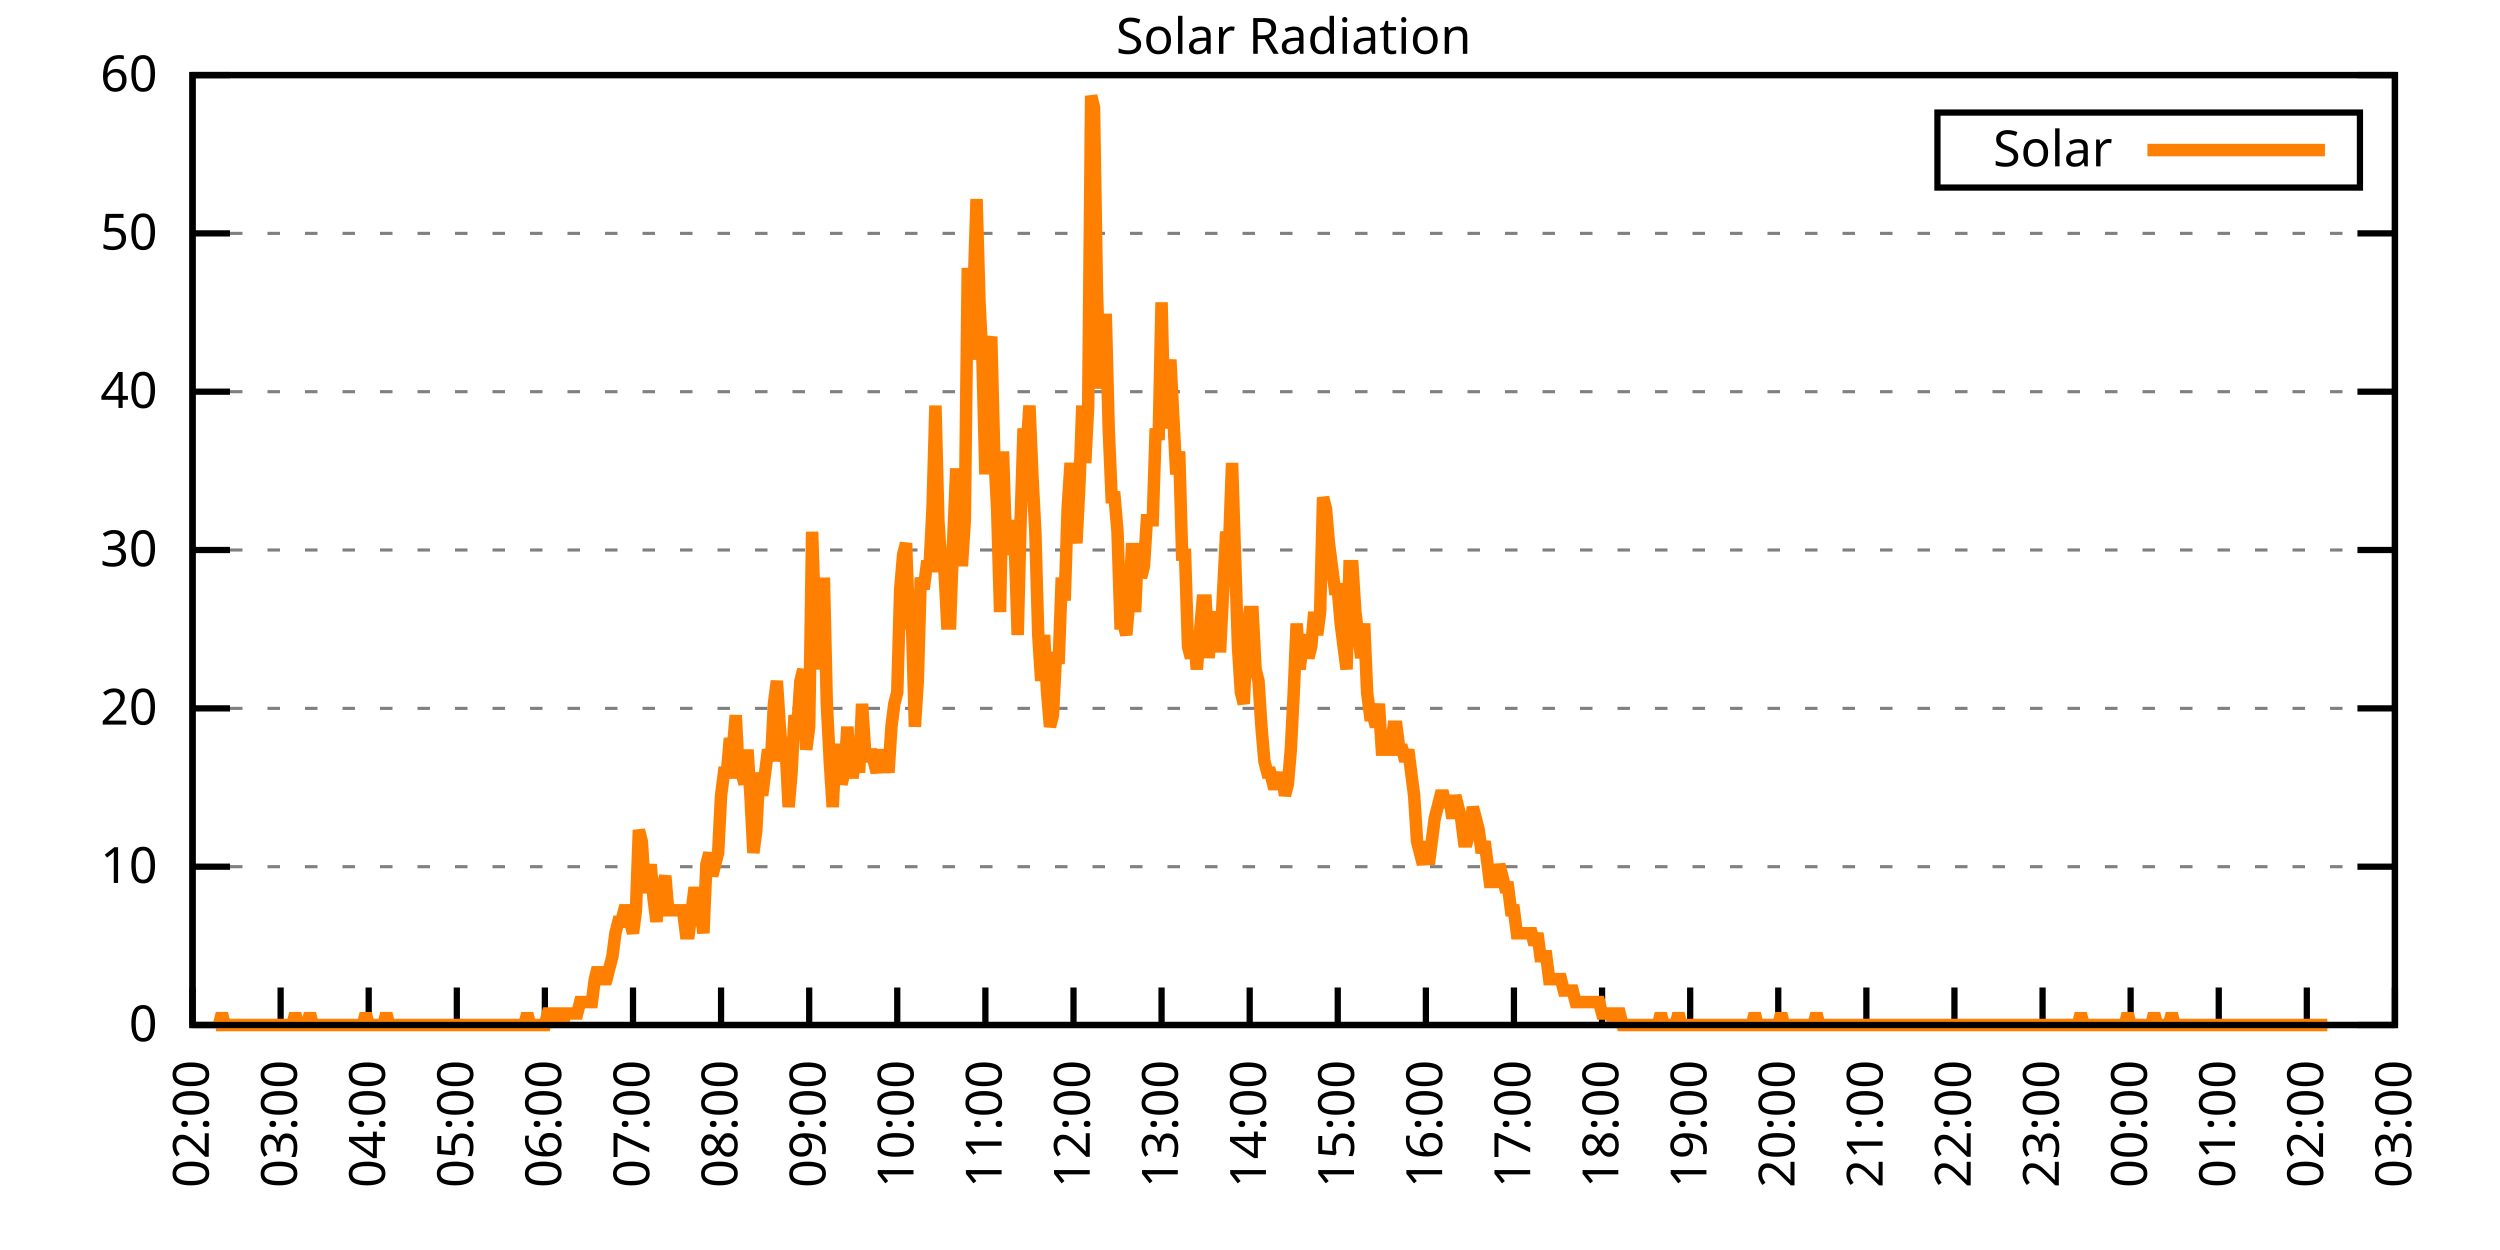
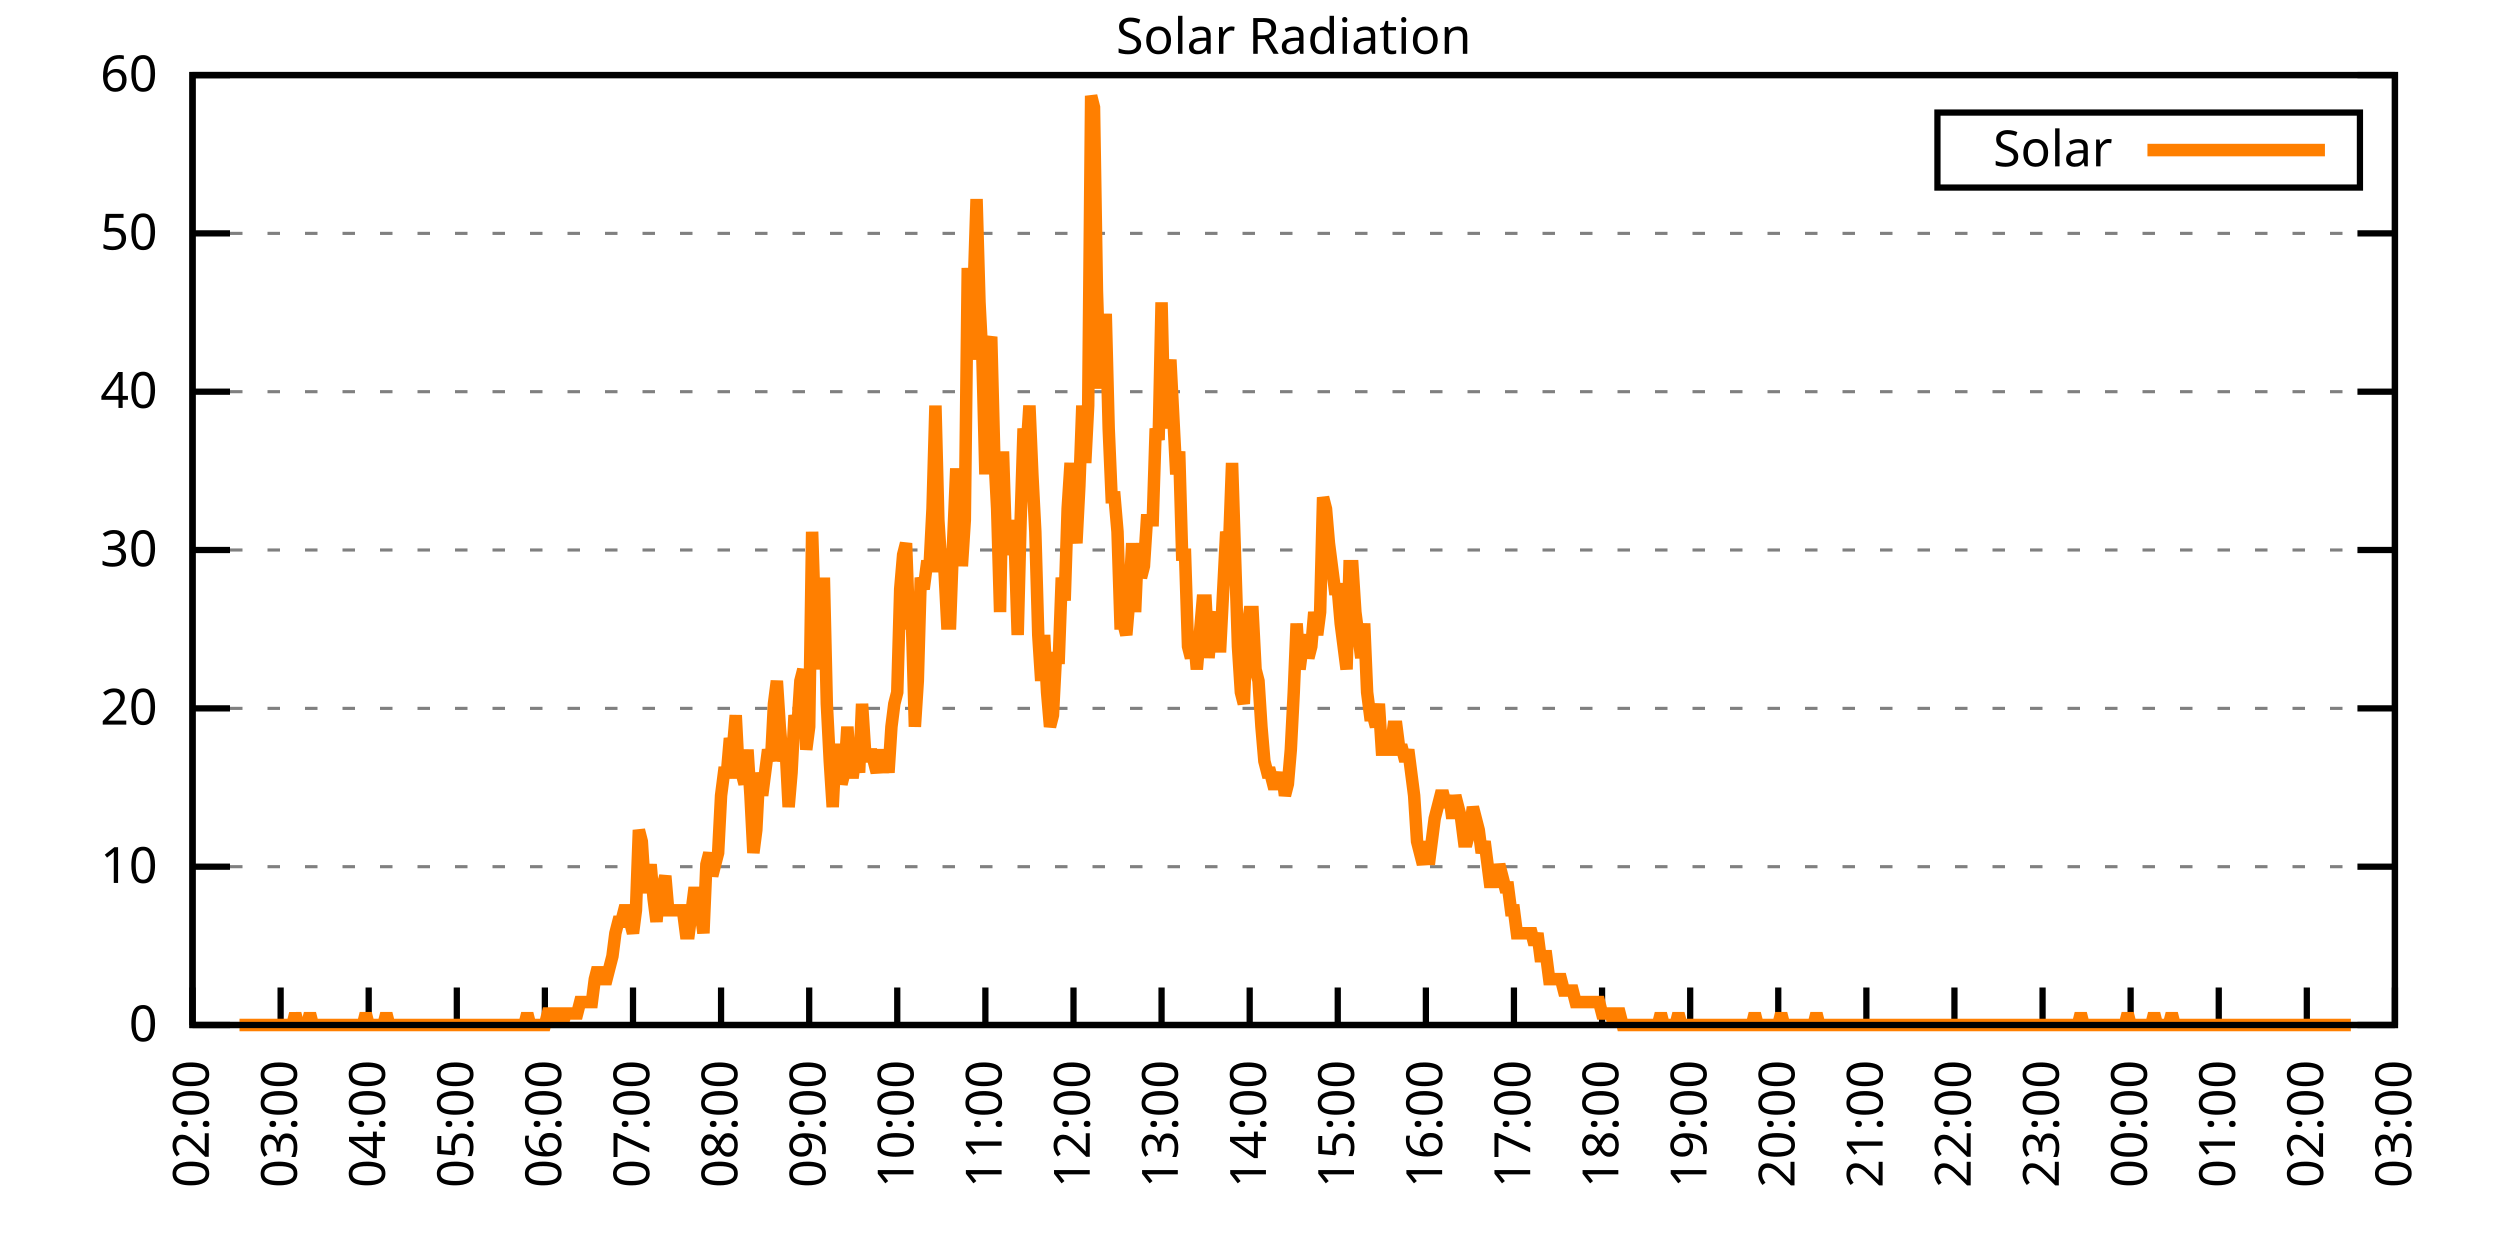
<svg xmlns="http://www.w3.org/2000/svg" xmlns:xlink="http://www.w3.org/1999/xlink" width="400" height="200" viewBox="0 0 400 200">
  <g id="gnuplot_canvas">
    <rect x="0" y="0" width="400" height="200" fill="none" />
    <defs>
      <circle id="gpDot" r="0.5" stroke-width="0.5" stroke="currentColor" />
      <path id="gpPt0" stroke-width="0.333" stroke="currentColor" d="M-1,0 h2 M0,-1 v2" />
      <path id="gpPt1" stroke-width="0.333" stroke="currentColor" d="M-1,-1 L1,1 M1,-1 L-1,1" />
      <path id="gpPt2" stroke-width="0.333" stroke="currentColor" d="M-1,0 L1,0 M0,-1 L0,1 M-1,-1 L1,1 M-1,1 L1,-1" />
      <rect id="gpPt3" stroke-width="0.333" stroke="currentColor" x="-1" y="-1" width="2" height="2" />
      <rect id="gpPt4" stroke-width="0.333" stroke="currentColor" fill="currentColor" x="-1" y="-1" width="2" height="2" />
      <circle id="gpPt5" stroke-width="0.333" stroke="currentColor" cx="0" cy="0" r="1" />
      <use xlink:href="#gpPt5" id="gpPt6" fill="currentColor" stroke="none" />
      <path id="gpPt7" stroke-width="0.333" stroke="currentColor" d="M0,-1.33 L-1.33,0.67 L1.33,0.67 z" />
      <use xlink:href="#gpPt7" id="gpPt8" fill="currentColor" stroke="none" />
      <use xlink:href="#gpPt7" id="gpPt9" stroke="currentColor" transform="rotate(180)" />
      <use xlink:href="#gpPt9" id="gpPt10" fill="currentColor" stroke="none" />
      <use xlink:href="#gpPt3" id="gpPt11" stroke="currentColor" transform="rotate(45)" />
      <use xlink:href="#gpPt11" id="gpPt12" fill="currentColor" stroke="none" />
      <path id="gpPt13" stroke-width="0.333" stroke="currentColor" d="M0,1.330 L1.265,0.411 L0.782,-1.067 L-0.782,-1.076 L-1.265,0.411 z" />
      <use xlink:href="#gpPt13" id="gpPt14" fill="currentColor" stroke="none" />
      <filter id="textbox" filterUnits="objectBoundingBox" x="0" y="0" height="1" width="1">
        <feFlood flood-color="white" flood-opacity="1" result="bgnd" />
        <feComposite in="SourceGraphic" in2="bgnd" operator="atop" />
      </filter>
      <filter id="greybox" filterUnits="objectBoundingBox" x="0" y="0" height="1" width="1">
        <feFlood flood-color="lightgrey" flood-opacity="1" result="grey" />
        <feComposite in="SourceGraphic" in2="grey" operator="atop" />
      </filter>
    </defs>
    <g fill="none" color="white" stroke="currentColor" stroke-width="1.00" stroke-linecap="butt" stroke-linejoin="miter">
</g>
    <g fill="none" color="black" stroke="currentColor" stroke-width="1.00" stroke-linecap="butt" stroke-linejoin="miter">
      <g stroke="none" shape-rendering="crispEdges">
        <polygon fill="rgb(255, 255, 255)" points="30.80,164.00 383.18,164.00 383.18,12.02 30.80,12.02 " />
      </g>
    </g>
    <g fill="none" color="black" stroke="currentColor" stroke-width="1.00" stroke-linecap="butt" stroke-linejoin="miter">
</g>
    <g fill="none" color="black" stroke="black" stroke-width="0.50" stroke-linecap="butt" stroke-linejoin="miter">
</g>
    <g fill="none" color="gray" stroke="currentColor" stroke-width="0.50" stroke-linecap="butt" stroke-linejoin="miter">
      <path stroke="gray" stroke-dasharray="2,4" class="gridline" d="M30.80,164.00 L383.19,164.00  " />
    </g>
    <g fill="none" color="gray" stroke="gray" stroke-width="1.00" stroke-linecap="butt" stroke-linejoin="miter">
</g>
    <g fill="none" color="black" stroke="currentColor" stroke-width="1.00" stroke-linecap="butt" stroke-linejoin="miter">
      <path stroke="black" d="M30.80,164.00 L36.80,164.00 M383.19,164.00 L377.19,164.00  " />
      <g transform="translate(25.20,166.60)" stroke="none" fill="black" font-family="Sans" font-size="8.00" text-anchor="end">
        <text>
          <tspan font-family="Sans"> 0</tspan>
        </text>
      </g>
    </g>
    <g fill="none" color="black" stroke="currentColor" stroke-width="1.00" stroke-linecap="butt" stroke-linejoin="miter">
</g>
    <g fill="none" color="black" stroke="black" stroke-width="0.50" stroke-linecap="butt" stroke-linejoin="miter">
</g>
    <g fill="none" color="gray" stroke="currentColor" stroke-width="0.50" stroke-linecap="butt" stroke-linejoin="miter">
      <path stroke="gray" stroke-dasharray="2,4" class="gridline" d="M30.80,138.67 L383.19,138.67  " />
    </g>
    <g fill="none" color="gray" stroke="gray" stroke-width="1.00" stroke-linecap="butt" stroke-linejoin="miter">
</g>
    <g fill="none" color="black" stroke="currentColor" stroke-width="1.00" stroke-linecap="butt" stroke-linejoin="miter">
      <path stroke="black" d="M30.80,138.67 L36.80,138.67 M383.19,138.67 L377.19,138.67  " />
      <g transform="translate(25.20,141.27)" stroke="none" fill="black" font-family="Sans" font-size="8.00" text-anchor="end">
        <text>
          <tspan font-family="Sans"> 10</tspan>
        </text>
      </g>
    </g>
    <g fill="none" color="black" stroke="currentColor" stroke-width="1.00" stroke-linecap="butt" stroke-linejoin="miter">
</g>
    <g fill="none" color="black" stroke="black" stroke-width="0.50" stroke-linecap="butt" stroke-linejoin="miter">
</g>
    <g fill="none" color="gray" stroke="currentColor" stroke-width="0.50" stroke-linecap="butt" stroke-linejoin="miter">
      <path stroke="gray" stroke-dasharray="2,4" class="gridline" d="M30.80,113.34 L383.19,113.34  " />
    </g>
    <g fill="none" color="gray" stroke="gray" stroke-width="1.00" stroke-linecap="butt" stroke-linejoin="miter">
</g>
    <g fill="none" color="black" stroke="currentColor" stroke-width="1.00" stroke-linecap="butt" stroke-linejoin="miter">
      <path stroke="black" d="M30.80,113.34 L36.80,113.34 M383.19,113.34 L377.19,113.34  " />
      <g transform="translate(25.20,115.94)" stroke="none" fill="black" font-family="Sans" font-size="8.00" text-anchor="end">
        <text>
          <tspan font-family="Sans"> 20</tspan>
        </text>
      </g>
    </g>
    <g fill="none" color="black" stroke="currentColor" stroke-width="1.00" stroke-linecap="butt" stroke-linejoin="miter">
</g>
    <g fill="none" color="black" stroke="black" stroke-width="0.50" stroke-linecap="butt" stroke-linejoin="miter">
</g>
    <g fill="none" color="gray" stroke="currentColor" stroke-width="0.50" stroke-linecap="butt" stroke-linejoin="miter">
      <path stroke="gray" stroke-dasharray="2,4" class="gridline" d="M30.80,88.00 L383.19,88.00  " />
    </g>
    <g fill="none" color="gray" stroke="gray" stroke-width="1.00" stroke-linecap="butt" stroke-linejoin="miter">
</g>
    <g fill="none" color="black" stroke="currentColor" stroke-width="1.00" stroke-linecap="butt" stroke-linejoin="miter">
      <path stroke="black" d="M30.80,88.00 L36.80,88.00 M383.19,88.00 L377.19,88.00  " />
      <g transform="translate(25.20,90.60)" stroke="none" fill="black" font-family="Sans" font-size="8.00" text-anchor="end">
        <text>
          <tspan font-family="Sans"> 30</tspan>
        </text>
      </g>
    </g>
    <g fill="none" color="black" stroke="currentColor" stroke-width="1.00" stroke-linecap="butt" stroke-linejoin="miter">
</g>
    <g fill="none" color="black" stroke="black" stroke-width="0.50" stroke-linecap="butt" stroke-linejoin="miter">
</g>
    <g fill="none" color="gray" stroke="currentColor" stroke-width="0.50" stroke-linecap="butt" stroke-linejoin="miter">
      <path stroke="gray" stroke-dasharray="2,4" class="gridline" d="M30.80,62.67 L383.19,62.67  " />
    </g>
    <g fill="none" color="gray" stroke="gray" stroke-width="1.00" stroke-linecap="butt" stroke-linejoin="miter">
</g>
    <g fill="none" color="black" stroke="currentColor" stroke-width="1.00" stroke-linecap="butt" stroke-linejoin="miter">
      <path stroke="black" d="M30.80,62.67 L36.80,62.67 M383.19,62.67 L377.19,62.67  " />
      <g transform="translate(25.20,65.27)" stroke="none" fill="black" font-family="Sans" font-size="8.00" text-anchor="end">
        <text>
          <tspan font-family="Sans"> 40</tspan>
        </text>
      </g>
    </g>
    <g fill="none" color="black" stroke="currentColor" stroke-width="1.00" stroke-linecap="butt" stroke-linejoin="miter">
</g>
    <g fill="none" color="black" stroke="black" stroke-width="0.50" stroke-linecap="butt" stroke-linejoin="miter">
</g>
    <g fill="none" color="gray" stroke="currentColor" stroke-width="0.50" stroke-linecap="butt" stroke-linejoin="miter">
      <path stroke="gray" stroke-dasharray="2,4" class="gridline" d="M30.80,37.34 L383.19,37.34  " />
    </g>
    <g fill="none" color="gray" stroke="gray" stroke-width="1.00" stroke-linecap="butt" stroke-linejoin="miter">
</g>
    <g fill="none" color="black" stroke="currentColor" stroke-width="1.00" stroke-linecap="butt" stroke-linejoin="miter">
      <path stroke="black" d="M30.80,37.34 L36.80,37.34 M383.19,37.34 L377.19,37.34  " />
      <g transform="translate(25.20,39.94)" stroke="none" fill="black" font-family="Sans" font-size="8.00" text-anchor="end">
        <text>
          <tspan font-family="Sans"> 50</tspan>
        </text>
      </g>
    </g>
    <g fill="none" color="black" stroke="currentColor" stroke-width="1.00" stroke-linecap="butt" stroke-linejoin="miter">
</g>
    <g fill="none" color="black" stroke="black" stroke-width="0.50" stroke-linecap="butt" stroke-linejoin="miter">
</g>
    <g fill="none" color="gray" stroke="currentColor" stroke-width="0.50" stroke-linecap="butt" stroke-linejoin="miter">
      <path stroke="gray" stroke-dasharray="2,4" class="gridline" d="M30.80,12.01 L383.19,12.01  " />
    </g>
    <g fill="none" color="gray" stroke="gray" stroke-width="1.00" stroke-linecap="butt" stroke-linejoin="miter">
</g>
    <g fill="none" color="black" stroke="currentColor" stroke-width="1.00" stroke-linecap="butt" stroke-linejoin="miter">
      <path stroke="black" d="M30.80,12.01 L36.80,12.01 M383.19,12.01 L377.19,12.01  " />
      <g transform="translate(25.20,14.61)" stroke="none" fill="black" font-family="Sans" font-size="8.00" text-anchor="end">
        <text>
          <tspan font-family="Sans"> 60</tspan>
        </text>
      </g>
    </g>
    <g fill="none" color="black" stroke="currentColor" stroke-width="1.00" stroke-linecap="butt" stroke-linejoin="miter">
      <path stroke="black" d="M30.80,164.00 L30.80,158.00  " />
      <g transform="translate(33.40,169.60) rotate(270.00)" stroke="none" fill="black" font-family="Sans" font-size="8.00" text-anchor="end">
        <text>
          <tspan font-family="Sans">02:00</tspan>
        </text>
      </g>
    </g>
    <g fill="none" color="black" stroke="currentColor" stroke-width="1.00" stroke-linecap="butt" stroke-linejoin="miter">
      <path stroke="black" d="M44.90,164.00 L44.90,158.00  " />
      <g transform="translate(47.50,169.60) rotate(270.00)" stroke="none" fill="black" font-family="Sans" font-size="8.00" text-anchor="end">
        <text>
          <tspan font-family="Sans">03:00</tspan>
        </text>
      </g>
    </g>
    <g fill="none" color="black" stroke="currentColor" stroke-width="1.00" stroke-linecap="butt" stroke-linejoin="miter">
      <path stroke="black" d="M58.99,164.00 L58.99,158.00  " />
      <g transform="translate(61.59,169.60) rotate(270.00)" stroke="none" fill="black" font-family="Sans" font-size="8.00" text-anchor="end">
        <text>
          <tspan font-family="Sans">04:00</tspan>
        </text>
      </g>
    </g>
    <g fill="none" color="black" stroke="currentColor" stroke-width="1.00" stroke-linecap="butt" stroke-linejoin="miter">
      <path stroke="black" d="M73.09,164.00 L73.09,158.00  " />
      <g transform="translate(75.69,169.60) rotate(270.00)" stroke="none" fill="black" font-family="Sans" font-size="8.00" text-anchor="end">
        <text>
          <tspan font-family="Sans">05:00</tspan>
        </text>
      </g>
    </g>
    <g fill="none" color="black" stroke="currentColor" stroke-width="1.00" stroke-linecap="butt" stroke-linejoin="miter">
      <path stroke="black" d="M87.18,164.00 L87.18,158.00  " />
      <g transform="translate(89.78,169.60) rotate(270.00)" stroke="none" fill="black" font-family="Sans" font-size="8.00" text-anchor="end">
        <text>
          <tspan font-family="Sans">06:00</tspan>
        </text>
      </g>
    </g>
    <g fill="none" color="black" stroke="currentColor" stroke-width="1.00" stroke-linecap="butt" stroke-linejoin="miter">
      <path stroke="black" d="M101.28,164.00 L101.28,158.00  " />
      <g transform="translate(103.88,169.60) rotate(270.00)" stroke="none" fill="black" font-family="Sans" font-size="8.00" text-anchor="end">
        <text>
          <tspan font-family="Sans">07:00</tspan>
        </text>
      </g>
    </g>
    <g fill="none" color="black" stroke="currentColor" stroke-width="1.00" stroke-linecap="butt" stroke-linejoin="miter">
      <path stroke="black" d="M115.37,164.00 L115.37,158.00  " />
      <g transform="translate(117.97,169.60) rotate(270.00)" stroke="none" fill="black" font-family="Sans" font-size="8.00" text-anchor="end">
        <text>
          <tspan font-family="Sans">08:00</tspan>
        </text>
      </g>
    </g>
    <g fill="none" color="black" stroke="currentColor" stroke-width="1.00" stroke-linecap="butt" stroke-linejoin="miter">
      <path stroke="black" d="M129.47,164.00 L129.47,158.00  " />
      <g transform="translate(132.07,169.60) rotate(270.00)" stroke="none" fill="black" font-family="Sans" font-size="8.00" text-anchor="end">
        <text>
          <tspan font-family="Sans">09:00</tspan>
        </text>
      </g>
    </g>
    <g fill="none" color="black" stroke="currentColor" stroke-width="1.00" stroke-linecap="butt" stroke-linejoin="miter">
      <path stroke="black" d="M143.56,164.00 L143.56,158.00  " />
      <g transform="translate(146.16,169.60) rotate(270.00)" stroke="none" fill="black" font-family="Sans" font-size="8.00" text-anchor="end">
        <text>
          <tspan font-family="Sans">10:00</tspan>
        </text>
      </g>
    </g>
    <g fill="none" color="black" stroke="currentColor" stroke-width="1.00" stroke-linecap="butt" stroke-linejoin="miter">
      <path stroke="black" d="M157.66,164.00 L157.66,158.00  " />
      <g transform="translate(160.26,169.60) rotate(270.00)" stroke="none" fill="black" font-family="Sans" font-size="8.00" text-anchor="end">
        <text>
          <tspan font-family="Sans">11:00</tspan>
        </text>
      </g>
    </g>
    <g fill="none" color="black" stroke="currentColor" stroke-width="1.00" stroke-linecap="butt" stroke-linejoin="miter">
      <path stroke="black" d="M171.76,164.00 L171.76,158.00  " />
      <g transform="translate(174.36,169.60) rotate(270.00)" stroke="none" fill="black" font-family="Sans" font-size="8.00" text-anchor="end">
        <text>
          <tspan font-family="Sans">12:00</tspan>
        </text>
      </g>
    </g>
    <g fill="none" color="black" stroke="currentColor" stroke-width="1.00" stroke-linecap="butt" stroke-linejoin="miter">
      <path stroke="black" d="M185.85,164.00 L185.85,158.00  " />
      <g transform="translate(188.45,169.60) rotate(270.00)" stroke="none" fill="black" font-family="Sans" font-size="8.00" text-anchor="end">
        <text>
          <tspan font-family="Sans">13:00</tspan>
        </text>
      </g>
    </g>
    <g fill="none" color="black" stroke="currentColor" stroke-width="1.00" stroke-linecap="butt" stroke-linejoin="miter">
      <path stroke="black" d="M199.95,164.00 L199.95,158.00  " />
      <g transform="translate(202.55,169.60) rotate(270.00)" stroke="none" fill="black" font-family="Sans" font-size="8.00" text-anchor="end">
        <text>
          <tspan font-family="Sans">14:00</tspan>
        </text>
      </g>
    </g>
    <g fill="none" color="black" stroke="currentColor" stroke-width="1.00" stroke-linecap="butt" stroke-linejoin="miter">
      <path stroke="black" d="M214.04,164.00 L214.04,158.00  " />
      <g transform="translate(216.64,169.60) rotate(270.00)" stroke="none" fill="black" font-family="Sans" font-size="8.00" text-anchor="end">
        <text>
          <tspan font-family="Sans">15:00</tspan>
        </text>
      </g>
    </g>
    <g fill="none" color="black" stroke="currentColor" stroke-width="1.00" stroke-linecap="butt" stroke-linejoin="miter">
      <path stroke="black" d="M228.14,164.00 L228.14,158.00  " />
      <g transform="translate(230.74,169.60) rotate(270.00)" stroke="none" fill="black" font-family="Sans" font-size="8.00" text-anchor="end">
        <text>
          <tspan font-family="Sans">16:00</tspan>
        </text>
      </g>
    </g>
    <g fill="none" color="black" stroke="currentColor" stroke-width="1.00" stroke-linecap="butt" stroke-linejoin="miter">
      <path stroke="black" d="M242.23,164.00 L242.23,158.00  " />
      <g transform="translate(244.83,169.60) rotate(270.00)" stroke="none" fill="black" font-family="Sans" font-size="8.00" text-anchor="end">
        <text>
          <tspan font-family="Sans">17:00</tspan>
        </text>
      </g>
    </g>
    <g fill="none" color="black" stroke="currentColor" stroke-width="1.00" stroke-linecap="butt" stroke-linejoin="miter">
      <path stroke="black" d="M256.33,164.00 L256.33,158.00  " />
      <g transform="translate(258.93,169.60) rotate(270.00)" stroke="none" fill="black" font-family="Sans" font-size="8.00" text-anchor="end">
        <text>
          <tspan font-family="Sans">18:00</tspan>
        </text>
      </g>
    </g>
    <g fill="none" color="black" stroke="currentColor" stroke-width="1.00" stroke-linecap="butt" stroke-linejoin="miter">
      <path stroke="black" d="M270.43,164.00 L270.43,158.00  " />
      <g transform="translate(273.03,169.60) rotate(270.00)" stroke="none" fill="black" font-family="Sans" font-size="8.00" text-anchor="end">
        <text>
          <tspan font-family="Sans">19:00</tspan>
        </text>
      </g>
    </g>
    <g fill="none" color="black" stroke="currentColor" stroke-width="1.00" stroke-linecap="butt" stroke-linejoin="miter">
      <path stroke="black" d="M284.52,164.00 L284.52,158.00  " />
      <g transform="translate(287.12,169.60) rotate(270.00)" stroke="none" fill="black" font-family="Sans" font-size="8.00" text-anchor="end">
        <text>
          <tspan font-family="Sans">20:00</tspan>
        </text>
      </g>
    </g>
    <g fill="none" color="black" stroke="currentColor" stroke-width="1.00" stroke-linecap="butt" stroke-linejoin="miter">
      <path stroke="black" d="M298.62,164.00 L298.62,158.00  " />
      <g transform="translate(301.22,169.60) rotate(270.00)" stroke="none" fill="black" font-family="Sans" font-size="8.00" text-anchor="end">
        <text>
          <tspan font-family="Sans">21:00</tspan>
        </text>
      </g>
    </g>
    <g fill="none" color="black" stroke="currentColor" stroke-width="1.00" stroke-linecap="butt" stroke-linejoin="miter">
      <path stroke="black" d="M312.71,164.00 L312.71,158.00  " />
      <g transform="translate(315.31,169.60) rotate(270.00)" stroke="none" fill="black" font-family="Sans" font-size="8.00" text-anchor="end">
        <text>
          <tspan font-family="Sans">22:00</tspan>
        </text>
      </g>
    </g>
    <g fill="none" color="black" stroke="currentColor" stroke-width="1.00" stroke-linecap="butt" stroke-linejoin="miter">
      <path stroke="black" d="M326.81,164.00 L326.81,158.00  " />
      <g transform="translate(329.41,169.60) rotate(270.00)" stroke="none" fill="black" font-family="Sans" font-size="8.00" text-anchor="end">
        <text>
          <tspan font-family="Sans">23:00</tspan>
        </text>
      </g>
    </g>
    <g fill="none" color="black" stroke="currentColor" stroke-width="1.00" stroke-linecap="butt" stroke-linejoin="miter">
      <path stroke="black" d="M340.90,164.00 L340.90,158.00  " />
      <g transform="translate(343.50,169.60) rotate(270.00)" stroke="none" fill="black" font-family="Sans" font-size="8.00" text-anchor="end">
        <text>
          <tspan font-family="Sans">00:00</tspan>
        </text>
      </g>
    </g>
    <g fill="none" color="black" stroke="currentColor" stroke-width="1.00" stroke-linecap="butt" stroke-linejoin="miter">
      <path stroke="black" d="M355.00,164.00 L355.00,158.00  " />
      <g transform="translate(357.60,169.60) rotate(270.00)" stroke="none" fill="black" font-family="Sans" font-size="8.00" text-anchor="end">
        <text>
          <tspan font-family="Sans">01:00</tspan>
        </text>
      </g>
    </g>
    <g fill="none" color="black" stroke="currentColor" stroke-width="1.00" stroke-linecap="butt" stroke-linejoin="miter">
      <path stroke="black" d="M369.09,164.00 L369.09,158.00  " />
      <g transform="translate(371.69,169.60) rotate(270.00)" stroke="none" fill="black" font-family="Sans" font-size="8.00" text-anchor="end">
        <text>
          <tspan font-family="Sans">02:00</tspan>
        </text>
      </g>
    </g>
    <g fill="none" color="black" stroke="currentColor" stroke-width="1.00" stroke-linecap="butt" stroke-linejoin="miter">
      <path stroke="black" d="M383.19,164.00 L383.19,158.00  " />
      <g transform="translate(385.79,169.60) rotate(270.00)" stroke="none" fill="black" font-family="Sans" font-size="8.00" text-anchor="end">
        <text>
          <tspan font-family="Sans">03:00</tspan>
        </text>
      </g>
    </g>
    <g fill="none" color="black" stroke="currentColor" stroke-width="1.00" stroke-linecap="butt" stroke-linejoin="miter">
</g>
    <g fill="none" color="black" stroke="currentColor" stroke-width="1.00" stroke-linecap="butt" stroke-linejoin="miter">
      <path stroke="black" d="M30.80,12.01 L30.80,164.00 L383.19,164.00 L383.19,12.01 L30.80,12.01 Z  " />
    </g>
    <g fill="none" color="black" stroke="currentColor" stroke-width="1.00" stroke-linecap="butt" stroke-linejoin="miter">
</g>
    <g fill="none" color="black" stroke="currentColor" stroke-width="1.00" stroke-linecap="butt" stroke-linejoin="miter">
      <path stroke="black" d="M309.99,30.01 L309.99,18.01 L377.59,18.01 L377.59,30.01 L309.99,30.01 Z  " />
    </g>
    <g id="Solar_Radiation_plot_1">
      <g fill="none" color="white" stroke="black" stroke-width="2.00" stroke-linecap="butt" stroke-linejoin="miter">
</g>
      <g fill="none" color="black" stroke="currentColor" stroke-width="2.00" stroke-linecap="butt" stroke-linejoin="miter">
        <g transform="translate(337.99,26.61)" stroke="none" fill="black" font-family="Sans" font-size="8.00" text-anchor="end">
          <text>
            <tspan font-family="Sans">Solar</tspan>
          </text>
        </g>
      </g>
      <g fill="none" color="black" stroke="currentColor" stroke-width="2.00" stroke-linecap="butt" stroke-linejoin="miter">
-         <path stroke="rgb(255, 127,   0)" d="M343.59,24.01 L371.99,24.01 M34.56,164.00 L35.03,164.00 L35.50,162.16 L35.97,164.00 L36.44,164.00 L36.91,164.00   L37.38,164.00 L37.85,164.00 L38.32,164.00 L38.79,164.00 L39.26,164.00 L39.73,164.00 L40.20,164.00 L40.67,164.00   L41.14,164.00 L41.61,164.00 L42.08,164.00 L42.55,164.00 L43.02,164.00 L43.49,164.00 L43.96,164.00 L44.43,164.00   L44.90,164.00 L45.37,164.00 L45.84,164.00 L46.31,164.00 L46.78,164.00 L47.24,162.16 L47.71,164.00 L48.18,164.00   L48.65,164.00 L49.12,164.00 L49.59,162.16 L50.06,164.00 L50.53,164.00 L51.00,164.00 L51.47,164.00 L51.94,164.00   L52.41,164.00 L52.88,164.00 L53.35,164.00 L53.82,164.00 L54.29,164.00 L54.76,164.00 L55.23,164.00 L55.70,164.00   L56.17,164.00 L56.64,164.00 L57.11,164.00 L57.58,164.00 L58.05,164.00 L58.52,162.16 L58.99,164.00 L59.46,164.00   L59.93,164.00 L60.40,164.00 L60.87,164.00 L61.34,164.00 L61.81,162.16 L62.28,164.00 L62.75,164.00 L63.22,164.00   L63.69,164.00 L64.16,164.00 L64.63,164.00 L65.10,164.00 L65.57,164.00 L66.04,164.00 L66.51,164.00 L66.98,164.00   L67.45,164.00 L67.92,164.00 L68.39,164.00 L68.86,164.00 L69.33,164.00 L69.80,164.00 L70.27,164.00 L70.74,164.00   L71.21,164.00 L71.68,164.00 L72.15,164.00 L72.62,164.00 L73.09,164.00 L73.56,164.00 L74.03,164.00 L74.50,164.00   L74.97,164.00 L75.44,164.00 L75.91,164.00 L76.38,164.00 L76.85,164.00 L77.32,164.00 L77.79,164.00 L78.26,164.00   L78.73,164.00 L79.19,164.00 L79.66,164.00 L80.13,164.00 L80.60,164.00 L81.07,164.00 L81.54,164.00 L82.01,164.00   L82.48,164.00 L82.95,164.00 L83.42,164.00 L83.89,164.00 L84.36,162.16 L84.83,164.00 L85.30,164.00 L85.77,164.00   L86.24,164.00 L86.71,164.00 L87.18,164.00 L87.65,162.16 L88.12,162.16 L88.59,164.00 L89.06,162.16 L89.53,162.16   L90.00,164.00 L90.47,162.16 L90.94,162.16 L91.41,162.16 L91.88,162.16 L92.35,162.16 L92.82,160.33 L93.29,160.33   L93.76,160.33 L94.23,160.33 L94.70,160.33 L95.17,156.66 L95.64,154.82 L96.11,156.66 L96.58,156.66 L97.05,156.66   L97.52,154.82 L97.99,152.99 L98.46,149.32 L98.93,147.48 L99.40,147.48 L99.87,145.65 L100.34,145.65 L100.81,147.48   L101.28,149.32 L101.75,145.65 L102.22,132.80 L102.69,134.63 L103.16,141.98 L103.63,141.98 L104.10,138.30 L104.57,143.81   L105.04,147.48 L105.51,141.98 L105.98,141.98 L106.45,140.14 L106.92,145.65 L107.39,145.65 L107.86,145.65 L108.33,145.65   L108.80,145.65 L109.27,145.65 L109.74,149.32 L110.21,149.32 L110.68,145.65 L111.14,141.98 L111.61,145.65 L112.08,145.65   L112.55,149.32 L113.02,138.30 L113.49,136.47 L113.96,140.14 L114.43,138.30 L114.90,136.47 L115.37,127.29 L115.84,123.62   L116.31,123.62 L116.78,118.12 L117.25,119.95 L117.72,114.44 L118.19,123.62 L118.66,123.62 L119.13,125.46 L119.60,119.95   L120.07,127.29 L120.54,136.47 L121.01,132.80 L121.48,123.62 L121.95,127.29 L122.42,123.62 L122.89,119.95 L123.36,121.79   L123.83,112.61 L124.30,108.94 L124.77,116.28 L125.24,121.79 L125.71,119.95 L126.18,129.13 L126.65,123.62 L127.12,114.44   L127.59,116.28 L128.06,108.94 L128.53,107.10 L129.00,119.95 L129.47,116.28 L129.94,85.08 L130.41,99.76 L130.88,97.93   L131.35,107.10 L131.82,92.42 L132.29,112.61 L132.76,121.79 L133.23,129.13 L133.70,119.95 L134.17,119.95 L134.64,125.46   L135.11,123.62 L135.58,116.28 L136.05,123.62 L136.52,123.62 L136.99,119.95 L137.46,123.62 L137.93,112.61 L138.40,119.95   L138.87,121.79 L139.34,119.95 L139.81,121.79 L140.28,123.62 L140.75,119.95 L141.22,123.62 L141.69,119.95 L142.16,123.62   L142.63,116.28 L143.09,112.61 L143.56,110.77 L144.03,94.26 L144.50,88.75 L144.97,86.91 L145.44,99.76 L145.91,99.76   L146.38,116.28 L146.85,108.94 L147.32,92.42 L147.79,94.26 L148.26,90.59 L148.73,90.59 L149.20,81.41 L149.67,64.89   L150.14,83.24 L150.61,90.59 L151.08,90.59 L151.55,99.76 L152.02,99.76 L152.49,86.91 L152.96,75.90 L153.43,75.90   L153.90,90.59 L154.37,83.24 L154.84,42.87 L155.31,57.55 L155.78,46.54 L156.25,31.85 L156.72,48.37 L157.19,57.55   L157.66,75.90 L158.13,55.71 L158.60,53.88 L159.07,72.23 L159.54,81.41 L160.01,97.93 L160.48,72.23 L160.95,86.91   L161.42,83.24 L161.89,88.75 L162.36,86.91 L162.83,101.60 L163.30,83.24 L163.77,68.56 L164.24,72.23 L164.71,64.89   L165.18,75.90 L165.65,85.08 L166.12,101.60 L166.59,108.94 L167.06,101.60 L167.53,110.77 L168.00,116.28 L168.47,114.44   L168.94,105.27 L169.41,105.27 L169.88,92.42 L170.35,96.09 L170.82,81.41 L171.29,74.07 L171.76,83.24 L172.23,86.91   L172.70,77.74 L173.17,64.89 L173.64,74.07 L174.11,64.89 L174.58,15.33 L175.04,17.17 L175.51,46.54 L175.98,61.22   L176.45,61.22 L176.92,50.21 L177.39,68.56 L177.86,79.57 L178.33,79.57 L178.80,85.08 L179.27,99.76 L179.74,99.76   L180.21,101.60 L180.68,96.09 L181.15,86.91 L181.62,97.93 L182.09,86.91 L182.56,92.42 L183.03,90.59 L183.50,83.24   L183.97,83.24 L184.44,83.24 L184.91,68.56 L185.38,70.40 L185.85,48.37 L186.32,68.56 L186.79,61.22 L187.26,57.55   L187.73,66.73 L188.20,75.90 L188.67,72.23 L189.14,88.75 L189.61,88.75 L190.08,103.43 L190.55,105.27 L191.02,101.60   L191.49,107.10 L191.96,101.60 L192.43,96.09 L192.90,96.09 L193.37,105.27 L193.84,99.76 L194.31,97.93 L194.78,103.43   L195.25,103.43 L195.72,94.26 L196.19,85.08 L196.66,86.91 L197.13,74.07 L197.60,88.75 L198.07,103.43 L198.54,110.77   L199.01,112.61 L199.48,101.60 L199.95,97.93 L200.42,97.93 L200.89,107.10 L201.36,108.94 L201.83,116.28 L202.30,121.79   L202.77,123.62 L203.24,123.62 L203.71,125.46 L204.18,125.46 L204.65,125.46 L205.12,123.62 L205.59,127.29 L206.06,125.46   L206.53,119.95 L207.00,110.77 L207.46,99.76 L207.93,107.10 L208.40,103.43 L208.87,101.60 L209.34,105.27 L209.81,103.43   L210.28,97.93 L210.75,101.60 L211.22,97.93 L211.69,79.57 L212.16,81.41 L212.63,86.91 L213.10,90.59 L213.57,94.26   L214.04,94.26 L214.51,99.76 L214.98,103.43 L215.45,107.10 L215.92,90.59 L216.39,90.59 L216.86,97.93 L217.33,101.60   L217.80,105.27 L218.27,99.76 L218.74,110.77 L219.21,114.44 L219.68,114.44 L220.15,116.28 L220.62,112.61 L221.09,119.95   L221.56,119.95 L222.03,119.95 L222.50,119.95 L222.97,116.28 L223.44,116.28 L223.91,119.95 L224.38,119.95 L224.85,121.79   L225.32,119.95 L225.79,123.62 L226.26,127.29 L226.73,134.63 L227.20,136.47 L227.67,138.30 L228.14,134.63 L228.61,138.30   L229.08,134.63 L229.55,130.96 L230.02,129.13 L230.49,127.29 L230.96,127.29 L231.43,129.13 L231.90,127.29 L232.37,130.96   L232.84,127.29 L233.31,129.13 L233.78,130.96 L234.25,134.63 L234.72,134.63 L235.19,132.80 L235.66,129.13 L236.13,130.96   L236.60,132.80 L237.07,136.47 L237.54,134.63 L238.01,138.30 L238.48,141.98 L238.95,138.30 L239.41,141.98 L239.88,138.30   L240.35,140.14 L240.82,141.98 L241.29,141.98 L241.76,145.65 L242.23,145.65 L242.70,149.32 L243.17,149.32 L243.64,149.32   L244.11,149.32 L244.58,149.32 L245.05,149.32 L245.52,151.15 L245.99,149.32 L246.46,152.99 L246.93,152.99 L247.40,152.99   L247.87,156.66 L248.34,156.66 L248.81,156.66 L249.28,156.66 L249.75,156.66 L250.22,158.49 L250.69,158.49 L251.16,158.49   L251.63,158.49 L252.10,160.33 L252.57,160.33 L253.04,160.33 L253.51,160.33 L253.98,160.33 L254.45,160.33 L254.92,160.33   L255.39,160.33 L255.86,160.33 L256.33,162.16 L256.80,162.16 L257.27,162.16 L257.74,162.16 L258.21,164.00 L258.68,162.16   L259.15,162.16 L259.62,164.00 L260.09,164.00 L260.56,164.00 L261.03,164.00 L261.50,164.00 L261.97,164.00 L262.44,164.00   L262.91,164.00 L263.38,164.00 L263.85,164.00 L264.32,164.00 L264.79,164.00 L265.26,164.00 L265.73,162.16 L266.20,164.00   L266.67,164.00 L267.14,164.00 L267.61,164.00 L268.08,164.00 L268.55,162.16 L269.02,164.00 L269.49,164.00 L269.96,164.00   L270.43,164.00 L270.90,164.00 L271.36,164.00 L271.83,164.00 L272.30,164.00 L272.77,164.00 L273.24,164.00 L273.71,164.00   L274.18,164.00 L274.65,164.00 L275.12,164.00 L275.59,164.00 L276.06,164.00 L276.53,164.00 L277.00,164.00 L277.47,164.00   L277.94,164.00 L278.41,164.00 L278.88,164.00 L279.35,164.00 L279.82,164.00 L280.29,164.00 L280.76,162.16 L281.23,164.00   L281.70,164.00 L282.17,164.00 L282.64,164.00 L283.11,164.00 L283.58,164.00 L284.05,164.00 L284.52,164.00 L284.99,162.16   L285.46,164.00 L285.93,164.00 L286.40,164.00 L286.87,164.00 L287.34,164.00 L287.81,164.00 L288.28,164.00 L288.75,164.00   L289.22,164.00 L289.69,164.00 L290.16,164.00 L290.63,162.16 L291.10,164.00 L291.57,164.00 L292.04,164.00 L292.51,164.00   L292.98,164.00 L293.45,164.00 L293.92,164.00 L294.39,164.00 L294.86,164.00 L295.33,164.00 L295.80,164.00 L296.27,164.00   L296.74,164.00 L297.21,164.00 L297.68,164.00 L298.15,164.00 L298.62,164.00 L299.09,164.00 L299.56,164.00 L300.03,164.00   L300.50,164.00 L300.97,164.00 L301.44,164.00 L301.91,164.00 L302.38,164.00 L302.85,164.00 L303.31,164.00 L303.78,164.00   L304.25,164.00 L304.72,164.00 L305.19,164.00 L305.66,164.00 L306.13,164.00 L306.60,164.00 L307.07,164.00 L307.54,164.00   L308.01,164.00 L308.48,164.00 L308.95,164.00 L309.42,164.00 L309.89,164.00 L310.36,164.00 L310.83,164.00 L311.30,164.00   L311.77,164.00 L312.24,164.00 L312.71,164.00 L313.18,164.00 L313.65,164.00 L314.12,164.00 L314.59,164.00 L315.06,164.00   L315.53,164.00 L316.00,164.00 L316.47,164.00 L316.94,164.00 L317.41,164.00 L317.88,164.00 L318.35,164.00 L318.82,164.00   L319.29,164.00 L319.76,164.00 L320.23,164.00 L320.70,164.00 L321.17,164.00 L321.64,164.00 L322.11,164.00 L322.58,164.00   L323.05,164.00 L323.52,164.00 L323.99,164.00 L324.46,164.00 L324.93,164.00 L325.40,164.00 L325.87,164.00 L326.34,164.00   L326.81,164.00 L327.28,164.00 L327.75,164.00 L328.22,164.00 L328.69,164.00 L329.16,164.00 L329.63,164.00 L330.10,164.00   L330.57,164.00 L331.04,164.00 L331.51,164.00 L331.98,164.00 L332.45,164.00 L332.92,162.16 L333.39,164.00 L333.86,164.00   L334.33,164.00 L334.80,164.00 L335.26,164.00 L335.73,164.00 L336.20,164.00 L336.67,164.00 L337.14,164.00 L337.61,164.00   L338.08,164.00 L338.55,164.00 L339.02,164.00 L339.49,164.00 L339.96,164.00 L340.43,162.16 L340.90,164.00 L341.37,164.00   L341.84,164.00 L342.31,164.00 L342.78,164.00 L343.25,164.00 L343.72,164.00 L344.19,164.00 L344.66,162.16 L345.13,164.00   L345.60,164.00 L346.07,164.00 L346.54,164.00 L347.01,164.00 L347.48,162.16 L347.95,164.00 L348.42,164.00 L348.89,164.00   L349.36,164.00 L349.83,164.00 L350.30,164.00 L350.77,164.00 L351.24,164.00 L351.71,164.00 L352.18,164.00 L352.65,164.00   L353.12,164.00 L353.59,164.00 L354.06,164.00 L354.53,164.00 L355.00,164.00 L355.47,164.00 L355.94,164.00 L356.41,164.00   L356.88,164.00 L357.35,164.00 L357.82,164.00 L358.29,164.00 L358.76,164.00 L359.23,164.00 L359.70,164.00 L360.17,164.00   L360.64,164.00 L361.11,164.00 L361.58,164.00 L362.05,164.00 L362.52,164.00 L362.99,164.00 L363.46,164.00 L363.93,164.00   L364.40,164.00 L364.87,164.00 L365.34,164.00 L365.81,164.00 L366.28,164.00 L366.75,164.00 L367.21,164.00 L367.68,164.00   L368.15,164.00 L368.62,164.00 L369.09,164.00 L369.56,164.00 L370.03,164.00 L370.50,164.00 L370.97,164.00 L371.44,164.00   L371.91,164.00 L372.38,164.00  " />
+         <path stroke="rgb(255, 127,   0)" d="M343.59,24.01 L371.99,24.01 M38.32,164.00 L38.79,164.00 L39.26,164.00 L39.73,164.00 L40.20,164.00 L40.67,164.00   L41.14,164.00 L41.61,164.00 L42.08,164.00 L42.55,164.00 L43.02,164.00 L43.49,164.00 L43.96,164.00 L44.43,164.00   L44.90,164.00 L45.37,164.00 L45.84,164.00 L46.31,164.00 L46.78,164.00 L47.24,162.16 L47.71,164.00 L48.18,164.00   L48.65,164.00 L49.12,164.00 L49.59,162.16 L50.06,164.00 L50.53,164.00 L51.00,164.00 L51.47,164.00 L51.94,164.00   L52.41,164.00 L52.88,164.00 L53.35,164.00 L53.82,164.00 L54.29,164.00 L54.76,164.00 L55.23,164.00 L55.70,164.00   L56.17,164.00 L56.64,164.00 L57.11,164.00 L57.58,164.00 L58.05,164.00 L58.52,162.16 L58.99,164.00 L59.46,164.00   L59.93,164.00 L60.40,164.00 L60.87,164.00 L61.34,164.00 L61.81,162.16 L62.28,164.00 L62.75,164.00 L63.22,164.00   L63.69,164.00 L64.16,164.00 L64.63,164.00 L65.10,164.00 L65.57,164.00 L66.04,164.00 L66.51,164.00 L66.98,164.00   L67.45,164.00 L67.92,164.00 L68.39,164.00 L68.86,164.00 L69.33,164.00 L69.80,164.00 L70.27,164.00 L70.74,164.00   L71.21,164.00 L71.68,164.00 L72.15,164.00 L72.62,164.00 L73.09,164.00 L73.56,164.00 L74.03,164.00 L74.50,164.00   L74.97,164.00 L75.44,164.00 L75.91,164.00 L76.38,164.00 L76.85,164.00 L77.32,164.00 L77.79,164.00 L78.26,164.00   L78.73,164.00 L79.19,164.00 L79.66,164.00 L80.13,164.00 L80.60,164.00 L81.07,164.00 L81.54,164.00 L82.01,164.00   L82.48,164.00 L82.95,164.00 L83.42,164.00 L83.89,164.00 L84.36,162.16 L84.83,164.00 L85.30,164.00 L85.77,164.00   L86.24,164.00 L86.71,164.00 L87.18,164.00 L87.65,162.16 L88.12,162.16 L88.59,164.00 L89.06,162.16 L89.53,162.16   L90.00,164.00 L90.47,162.16 L90.94,162.16 L91.41,162.16 L91.88,162.16 L92.35,162.16 L92.82,160.33 L93.29,160.33   L93.76,160.33 L94.23,160.33 L94.70,160.33 L95.17,156.66 L95.64,154.82 L96.11,156.66 L96.58,156.66 L97.05,156.66   L97.52,154.82 L97.99,152.99 L98.46,149.32 L98.93,147.48 L99.40,147.48 L99.87,145.65 L100.34,145.65 L100.81,147.48   L101.28,149.32 L101.75,145.65 L102.22,132.80 L102.69,134.63 L103.16,141.98 L103.63,141.98 L104.10,138.30 L104.57,143.81   L105.04,147.48 L105.51,141.98 L105.98,141.98 L106.45,140.14 L106.92,145.65 L107.39,145.65 L107.86,145.65 L108.33,145.65   L108.80,145.65 L109.27,145.65 L109.74,149.32 L110.21,149.32 L110.68,145.65 L111.14,141.98 L111.61,145.65 L112.08,145.65   L112.55,149.32 L113.02,138.30 L113.49,136.47 L113.96,140.14 L114.43,138.30 L114.90,136.47 L115.37,127.29 L115.84,123.62   L116.31,123.62 L116.78,118.12 L117.25,119.95 L117.72,114.44 L118.19,123.62 L118.66,123.62 L119.13,125.46 L119.60,119.95   L120.07,127.29 L120.54,136.47 L121.01,132.80 L121.48,123.62 L121.95,127.29 L122.42,123.62 L122.89,119.95 L123.36,121.79   L123.83,112.61 L124.30,108.94 L124.77,116.28 L125.24,121.79 L125.71,119.95 L126.18,129.13 L126.65,123.62 L127.12,114.44   L127.59,116.28 L128.06,108.94 L128.53,107.10 L129.00,119.95 L129.47,116.28 L129.94,85.08 L130.41,99.76 L130.88,97.93   L131.35,107.10 L131.82,92.42 L132.29,112.61 L132.76,121.79 L133.23,129.13 L133.70,119.95 L134.17,119.95 L134.64,125.46   L135.11,123.62 L135.58,116.28 L136.05,123.62 L136.52,123.62 L136.99,119.95 L137.46,123.62 L137.93,112.61 L138.40,119.95   L138.87,121.79 L139.34,119.95 L139.81,121.79 L140.28,123.62 L140.75,119.95 L141.22,123.62 L141.69,119.95 L142.16,123.62   L142.63,116.28 L143.09,112.61 L143.56,110.77 L144.03,94.26 L144.50,88.75 L144.97,86.91 L145.44,99.76 L145.91,99.76   L146.38,116.28 L146.85,108.94 L147.32,92.42 L147.79,94.26 L148.26,90.59 L148.73,90.59 L149.20,81.41 L149.67,64.89   L150.14,83.24 L150.61,90.59 L151.08,90.59 L151.55,99.76 L152.02,99.76 L152.49,86.91 L152.96,75.90 L153.43,75.90   L153.90,90.59 L154.37,83.24 L154.84,42.87 L155.31,57.55 L155.78,46.54 L156.25,31.85 L156.72,48.37 L157.19,57.55   L157.66,75.90 L158.13,55.71 L158.60,53.88 L159.07,72.23 L159.54,81.41 L160.01,97.93 L160.48,72.23 L160.95,86.91   L161.42,83.24 L161.89,88.75 L162.36,86.91 L162.83,101.60 L163.30,83.24 L163.77,68.56 L164.24,72.23 L164.71,64.89   L165.18,75.90 L165.65,85.08 L166.12,101.60 L166.59,108.94 L167.06,101.60 L167.53,110.77 L168.00,116.28 L168.47,114.44   L168.94,105.27 L169.41,105.27 L169.88,92.42 L170.35,96.09 L170.82,81.41 L171.29,74.07 L171.76,83.24 L172.23,86.91   L172.70,77.74 L173.17,64.89 L173.64,74.07 L174.11,64.89 L174.58,15.33 L175.04,17.17 L175.51,46.54 L175.98,61.22   L176.45,61.22 L176.92,50.21 L177.39,68.56 L177.86,79.57 L178.33,79.57 L178.80,85.08 L179.27,99.76 L179.74,99.76   L180.21,101.60 L180.68,96.09 L181.15,86.91 L181.62,97.93 L182.09,86.91 L182.56,92.42 L183.03,90.59 L183.50,83.24   L183.97,83.24 L184.44,83.24 L184.91,68.56 L185.38,70.40 L185.85,48.37 L186.32,68.56 L186.79,61.22 L187.26,57.55   L187.73,66.73 L188.20,75.90 L188.67,72.23 L189.14,88.75 L189.61,88.75 L190.08,103.43 L190.55,105.27 L191.02,101.60   L191.49,107.10 L191.96,101.60 L192.43,96.09 L192.90,96.09 L193.37,105.27 L193.84,99.76 L194.31,97.93 L194.78,103.43   L195.25,103.43 L195.72,94.26 L196.19,85.08 L196.66,86.91 L197.13,74.07 L197.60,88.75 L198.07,103.43 L198.54,110.77   L199.01,112.61 L199.48,101.60 L199.95,97.93 L200.42,97.93 L200.89,107.10 L201.36,108.94 L201.83,116.28 L202.30,121.79   L202.77,123.62 L203.24,123.62 L203.71,125.46 L204.18,125.46 L204.65,125.46 L205.12,123.62 L205.59,127.29 L206.06,125.46   L206.53,119.95 L207.00,110.77 L207.46,99.76 L207.93,107.10 L208.40,103.43 L208.87,101.60 L209.34,105.27 L209.81,103.43   L210.28,97.93 L210.75,101.60 L211.22,97.93 L211.69,79.57 L212.16,81.41 L212.63,86.91 L213.10,90.59 L213.57,94.26   L214.04,94.26 L214.51,99.76 L214.98,103.43 L215.45,107.10 L215.92,90.59 L216.39,90.59 L216.86,97.93 L217.33,101.60   L217.80,105.27 L218.27,99.76 L218.74,110.77 L219.21,114.44 L219.68,114.44 L220.15,116.28 L220.62,112.61 L221.09,119.95   L221.56,119.95 L222.03,119.95 L222.50,119.95 L222.97,116.28 L223.44,116.28 L223.91,119.95 L224.38,119.95 L224.85,121.79   L225.32,119.95 L225.79,123.62 L226.26,127.29 L226.73,134.63 L227.20,136.47 L227.67,138.30 L228.14,134.63 L228.61,138.30   L229.08,134.63 L229.55,130.96 L230.02,129.13 L230.49,127.29 L230.96,127.29 L231.43,129.13 L231.90,127.29 L232.37,130.96   L232.84,127.29 L233.31,129.13 L233.78,130.96 L234.25,134.63 L234.72,134.63 L235.19,132.80 L235.66,129.13 L236.13,130.96   L236.60,132.80 L237.07,136.47 L237.54,134.63 L238.01,138.30 L238.48,141.98 L238.95,138.30 L239.41,141.98 L239.88,138.30   L240.35,140.14 L240.82,141.98 L241.29,141.98 L241.76,145.65 L242.23,145.65 L242.70,149.32 L243.17,149.32 L243.64,149.32   L244.11,149.32 L244.58,149.32 L245.05,149.32 L245.52,151.15 L245.99,149.32 L246.46,152.99 L246.93,152.99 L247.40,152.99   L247.87,156.66 L248.34,156.66 L248.81,156.66 L249.28,156.66 L249.75,156.66 L250.22,158.49 L250.69,158.49 L251.16,158.49   L251.63,158.49 L252.10,160.33 L252.57,160.33 L253.04,160.33 L253.51,160.33 L253.98,160.33 L254.45,160.33 L254.92,160.33   L255.39,160.33 L255.86,160.33 L256.33,162.16 L256.80,162.16 L257.27,162.16 L257.74,162.16 L258.21,164.00 L258.68,162.16   L259.15,162.16 L259.62,164.00 L260.09,164.00 L260.56,164.00 L261.03,164.00 L261.50,164.00 L261.97,164.00 L262.44,164.00   L262.91,164.00 L263.38,164.00 L263.85,164.00 L264.32,164.00 L264.79,164.00 L265.26,164.00 L265.73,162.16 L266.20,164.00   L266.67,164.00 L267.14,164.00 L267.61,164.00 L268.08,164.00 L268.55,162.16 L269.02,164.00 L269.49,164.00 L269.96,164.00   L270.43,164.00 L270.90,164.00 L271.36,164.00 L271.83,164.00 L272.30,164.00 L272.77,164.00 L273.24,164.00 L273.71,164.00   L274.18,164.00 L274.65,164.00 L275.12,164.00 L275.59,164.00 L276.06,164.00 L276.53,164.00 L277.00,164.00 L277.47,164.00   L277.94,164.00 L278.41,164.00 L278.88,164.00 L279.35,164.00 L279.82,164.00 L280.29,164.00 L280.76,162.16 L281.23,164.00   L281.70,164.00 L282.17,164.00 L282.64,164.00 L283.11,164.00 L283.58,164.00 L284.05,164.00 L284.52,164.00 L284.99,162.16   L285.46,164.00 L285.93,164.00 L286.40,164.00 L286.87,164.00 L287.34,164.00 L287.81,164.00 L288.28,164.00 L288.75,164.00   L289.22,164.00 L289.69,164.00 L290.16,164.00 L290.63,162.16 L291.10,164.00 L291.57,164.00 L292.04,164.00 L292.51,164.00   L292.98,164.00 L293.45,164.00 L293.92,164.00 L294.39,164.00 L294.86,164.00 L295.33,164.00 L295.80,164.00 L296.27,164.00   L296.74,164.00 L297.21,164.00 L297.68,164.00 L298.15,164.00 L298.62,164.00 L299.09,164.00 L299.56,164.00 L300.03,164.00   L300.50,164.00 L300.97,164.00 L301.44,164.00 L301.91,164.00 L302.38,164.00 L302.85,164.00 L303.31,164.00 L303.78,164.00   L304.25,164.00 L304.72,164.00 L305.19,164.00 L305.66,164.00 L306.13,164.00 L306.60,164.00 L307.07,164.00 L307.54,164.00   L308.01,164.00 L308.48,164.00 L308.95,164.00 L309.42,164.00 L309.89,164.00 L310.36,164.00 L310.83,164.00 L311.30,164.00   L311.77,164.00 L312.24,164.00 L312.71,164.00 L313.18,164.00 L313.65,164.00 L314.12,164.00 L314.59,164.00 L315.06,164.00   L315.53,164.00 L316.00,164.00 L316.47,164.00 L316.94,164.00 L317.41,164.00 L317.88,164.00 L318.35,164.00 L318.82,164.00   L319.29,164.00 L319.76,164.00 L320.23,164.00 L320.70,164.00 L321.17,164.00 L321.64,164.00 L322.11,164.00 L322.58,164.00   L323.05,164.00 L323.52,164.00 L323.99,164.00 L324.46,164.00 L324.93,164.00 L325.40,164.00 L325.87,164.00 L326.34,164.00   L326.81,164.00 L327.28,164.00 L327.75,164.00 L328.22,164.00 L328.69,164.00 L329.16,164.00 L329.63,164.00 L330.10,164.00   L330.57,164.00 L331.04,164.00 L331.51,164.00 L331.98,164.00 L332.45,164.00 L332.92,162.16 L333.39,164.00 L333.86,164.00   L334.33,164.00 L334.80,164.00 L335.26,164.00 L335.73,164.00 L336.20,164.00 L336.67,164.00 L337.14,164.00 L337.61,164.00   L338.08,164.00 L338.55,164.00 L339.02,164.00 L339.49,164.00 L339.96,164.00 L340.43,162.16 L340.90,164.00 L341.37,164.00   L341.84,164.00 L342.31,164.00 L342.78,164.00 L343.25,164.00 L343.72,164.00 L344.19,164.00 L344.66,162.16 L345.13,164.00   L345.60,164.00 L346.07,164.00 L346.54,164.00 L347.01,164.00 L347.48,162.16 L347.95,164.00 L348.42,164.00 L348.89,164.00   L349.36,164.00 L349.83,164.00 L350.30,164.00 L350.77,164.00 L351.24,164.00 L351.71,164.00 L352.18,164.00 L352.65,164.00   L353.12,164.00 L353.59,164.00 L354.06,164.00 L354.53,164.00 L355.00,164.00 L355.47,164.00 L355.94,164.00 L356.41,164.00   L356.88,164.00 L357.35,164.00 L357.82,164.00 L358.29,164.00 L358.76,164.00 L359.23,164.00 L359.70,164.00 L360.17,164.00   L360.64,164.00 L361.11,164.00 L361.58,164.00 L362.05,164.00 L362.52,164.00 L362.99,164.00 L363.46,164.00 L363.93,164.00   L364.40,164.00 L364.87,164.00 L365.34,164.00 L365.81,164.00 L366.28,164.00 L366.75,164.00 L367.21,164.00 L367.68,164.00   L368.15,164.00 L368.62,164.00 L369.09,164.00 L369.56,164.00 L370.03,164.00 L370.50,164.00 L370.97,164.00 L371.44,164.00   L371.91,164.00 L372.38,164.00 L372.85,164.00 L373.32,164.00 L373.79,164.00 L374.26,164.00 L374.73,164.00 L375.20,164.00   L375.67,164.00 L376.14,164.00  " />
      </g>
    </g>
    <g fill="none" color="black" stroke="currentColor" stroke-width="2.00" stroke-linecap="butt" stroke-linejoin="miter">
</g>
    <g fill="none" color="black" stroke="black" stroke-width="1.00" stroke-linecap="butt" stroke-linejoin="miter">
</g>
    <g fill="none" color="black" stroke="currentColor" stroke-width="1.00" stroke-linecap="butt" stroke-linejoin="miter">
      <path stroke="black" d="M30.80,12.01 L30.80,164.00 L383.19,164.00 L383.19,12.01 L30.80,12.01 Z  " />
      <g transform="translate(6.80,88.01) rotate(270.00)" stroke="none" fill="black" font-family="Sans" font-size="8.00" text-anchor="middle">
        <text />
      </g>
    </g>
    <g fill="none" color="black" stroke="currentColor" stroke-width="1.00" stroke-linecap="butt" stroke-linejoin="miter">
</g>
    <g fill="none" color="black" stroke="currentColor" stroke-width="1.00" stroke-linecap="butt" stroke-linejoin="miter">
      <g transform="translate(206.99,8.61)" stroke="none" fill="black" font-family="Sans" font-size="8.00" text-anchor="middle">
        <text>
          <tspan font-family="Sans">Solar Radiation</tspan>
        </text>
      </g>
    </g>
    <g fill="none" color="black" stroke="currentColor" stroke-width="1.00" stroke-linecap="butt" stroke-linejoin="miter">
</g>
  </g>
</svg>
